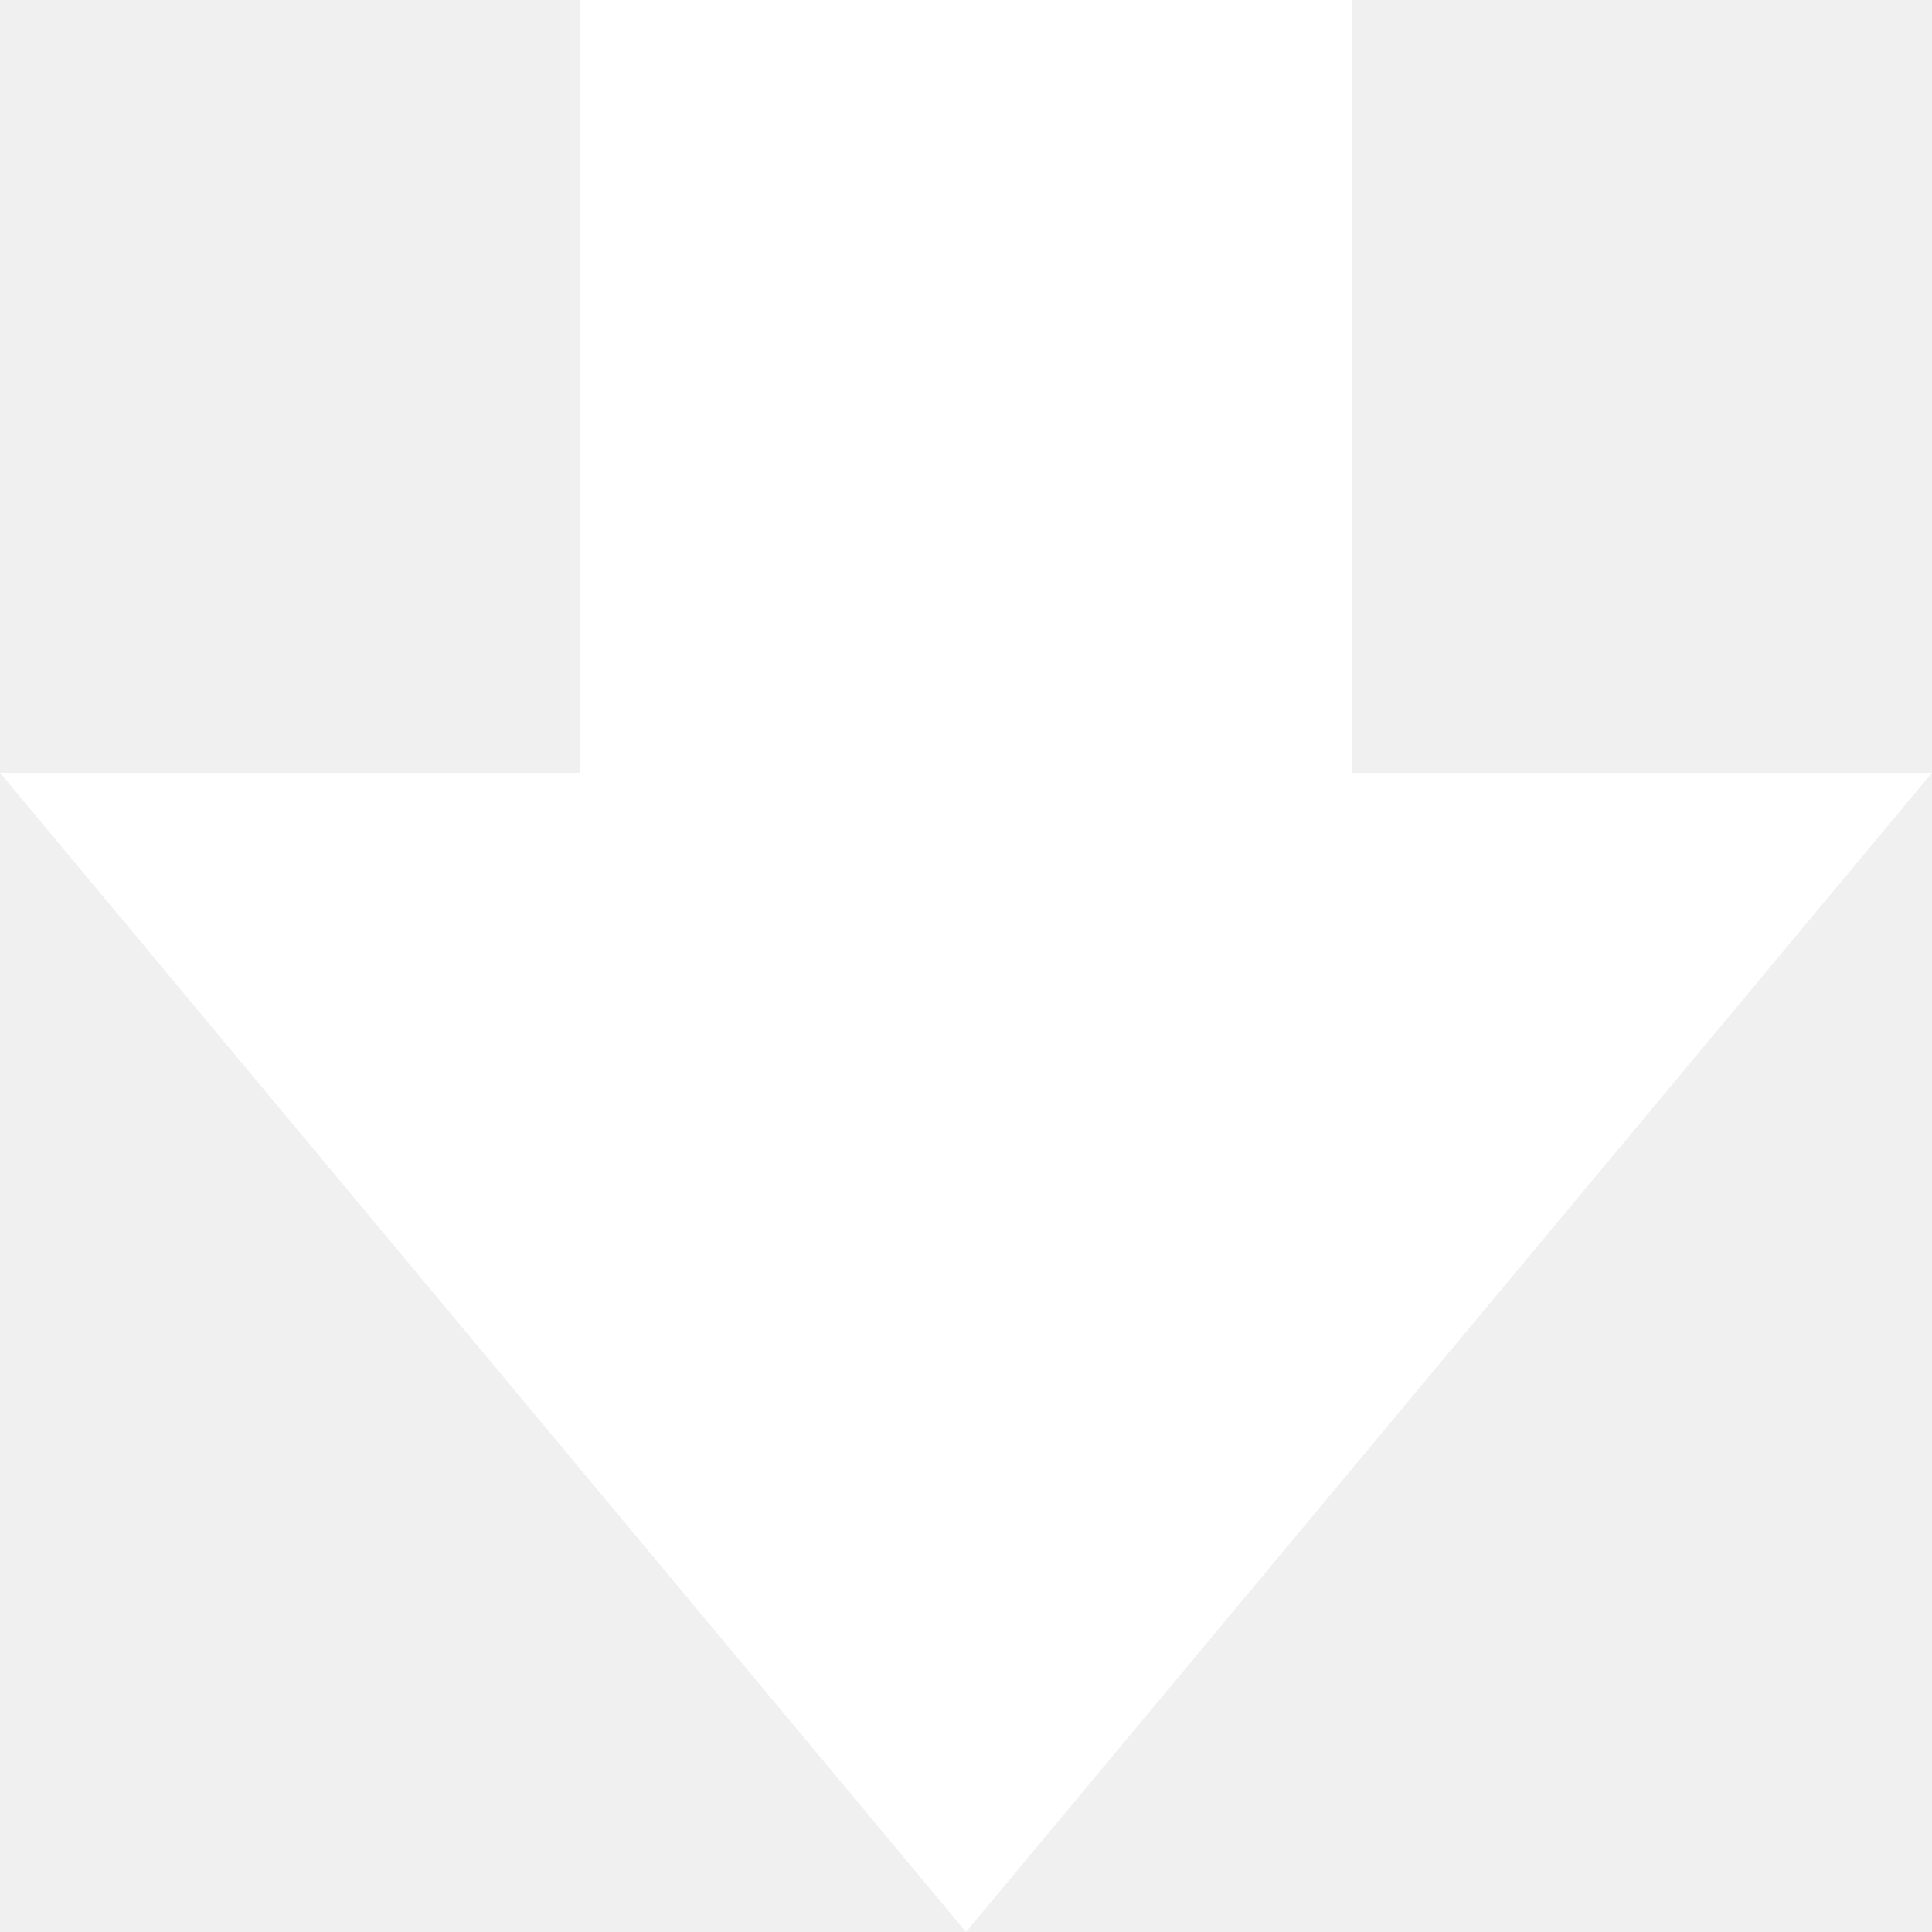
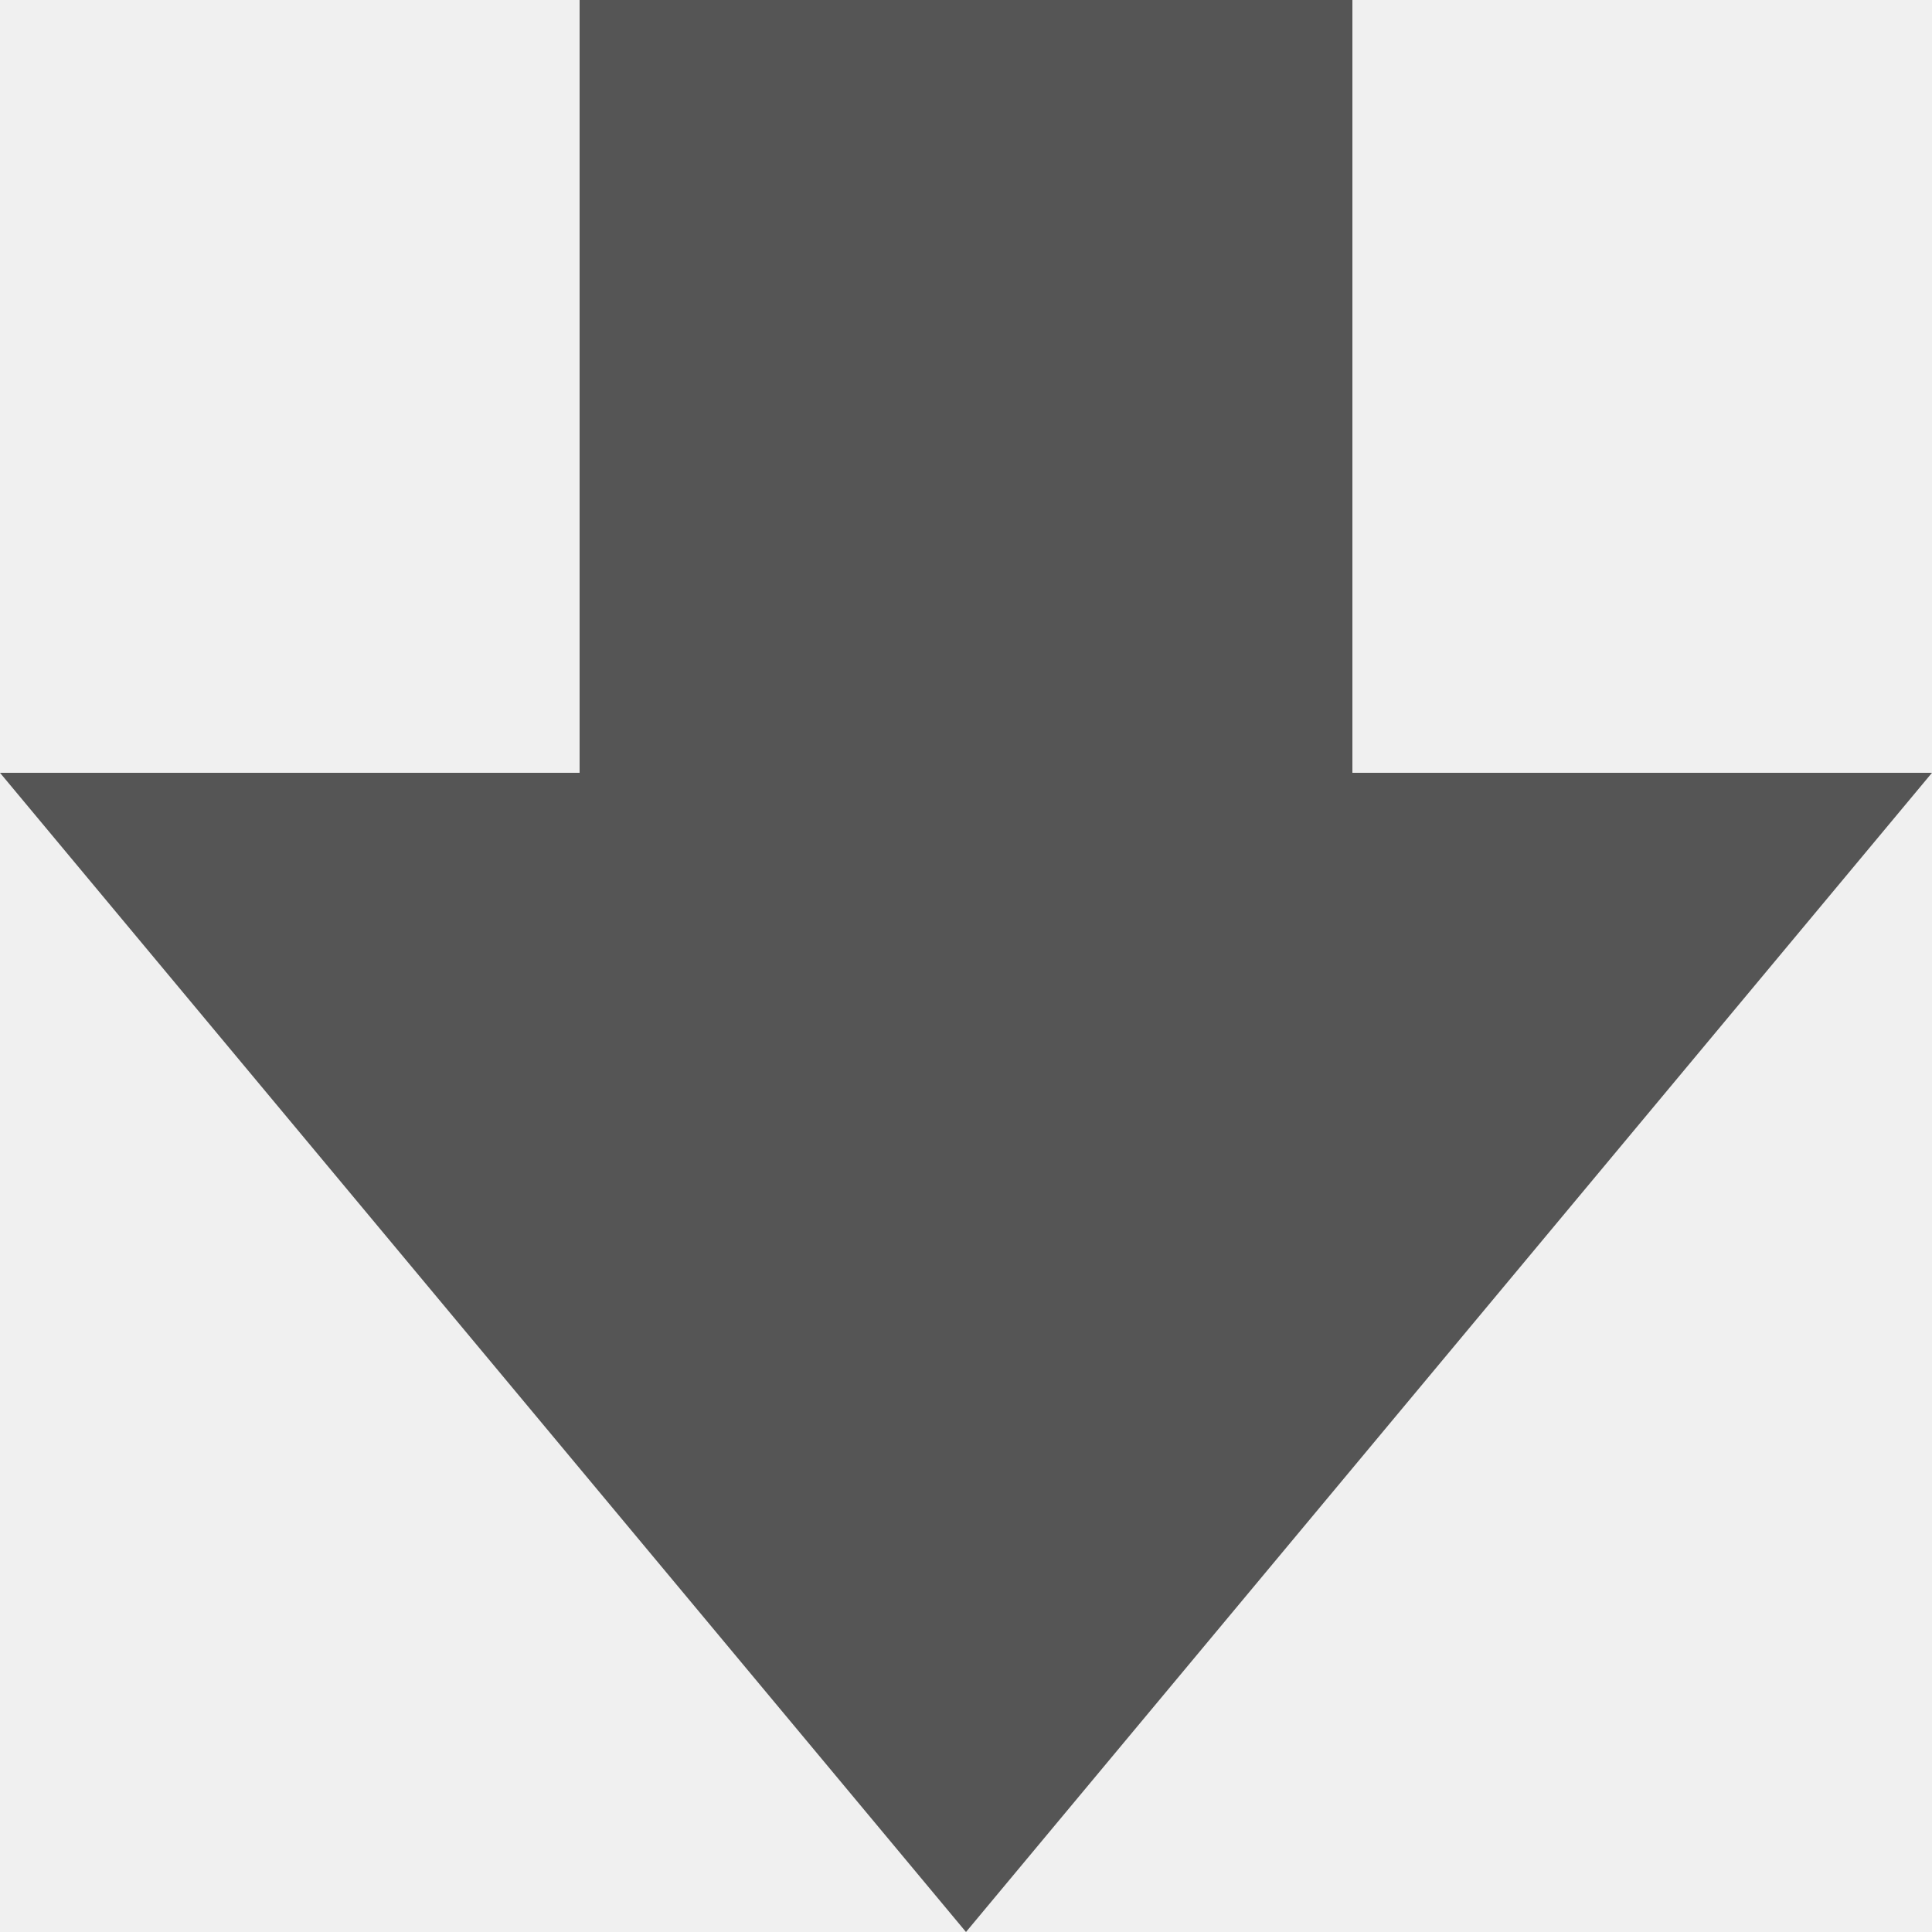
<svg xmlns="http://www.w3.org/2000/svg" width="640" height="640" viewBox="0 0 640 640">
-   <path fill="#fff" d="M 320,640 0,256 H 192 V 0 H 448 V 256 H 640 L 320,640 z" />
+   <path fill="#555" d="M 320,640 0,256 H 192 V 0 H 448 V 256 H 640 L 320,640 z" />
</svg>
